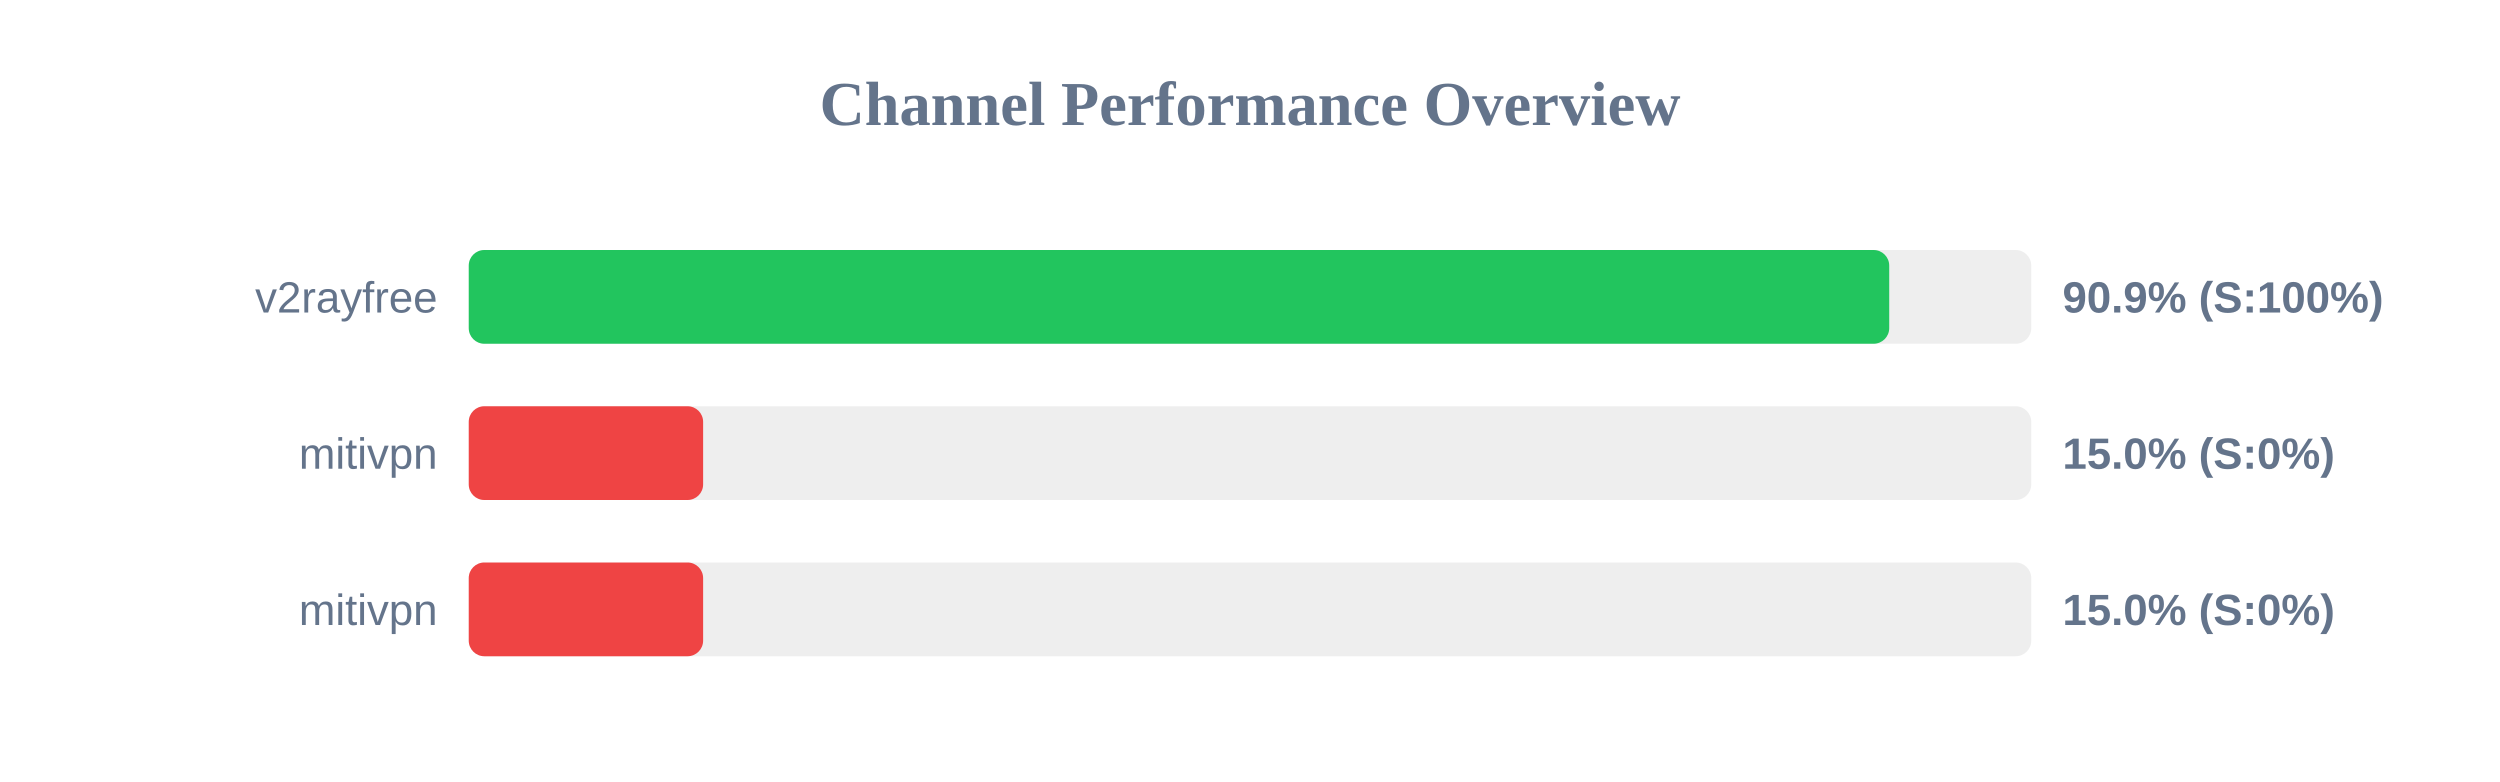
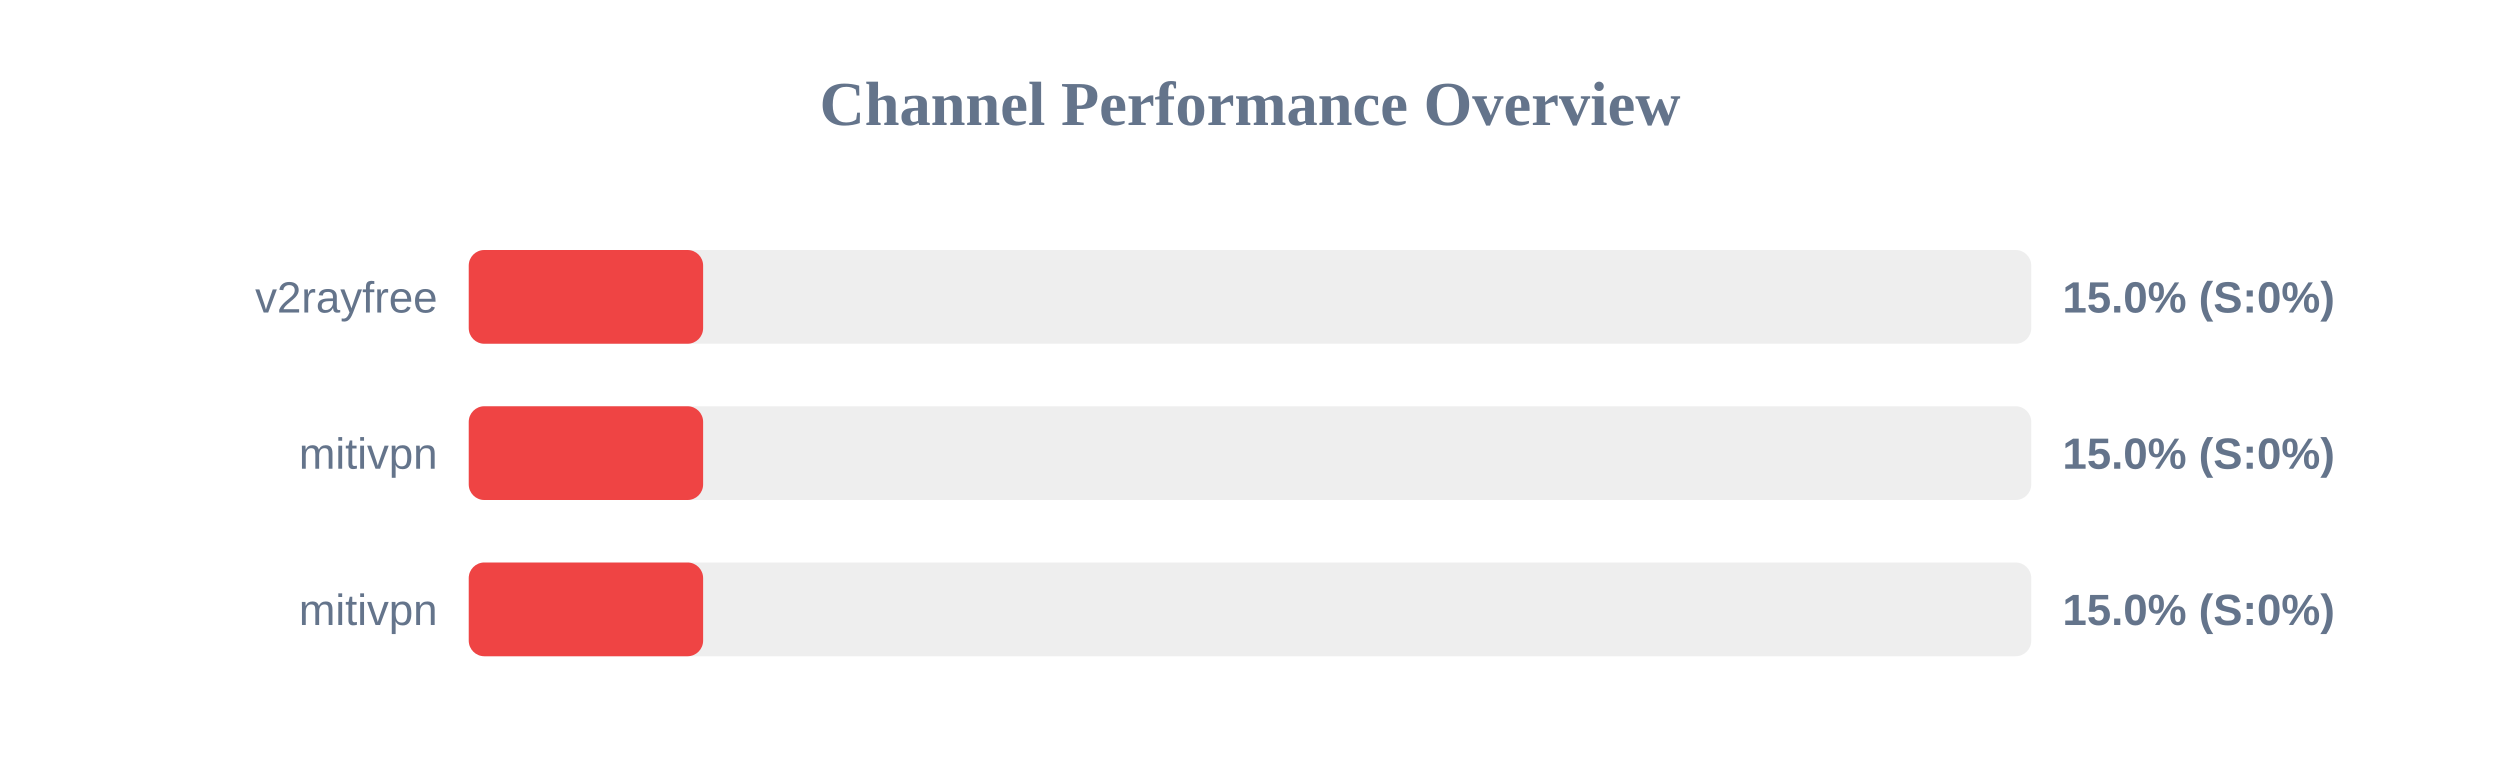
<svg xmlns="http://www.w3.org/2000/svg" width="800" height="250" version="1.1">
  <style>
        .row { font: 14px Arial; fill: #64748b; }
        .score { font: bold 14px Arial; fill: #64748b; }
    </style>
  <text x="400" y="40" text-anchor="middle" font-size="20px" font-weight="bold" fill="#64748b">Channel Performance Overview</text>
  <rect x="150" y="80" width="500" height="30" fill="#eee" rx="5" />
-   <rect x="150" y="80" width="454.55" height="30" fill="#22c55e" rx="5" />
+   <rect x="150" y="80" width="75.0" height="30" fill="#ef4444" rx="5" />
  <text x="140" y="100" text-anchor="end" class="row">v2rayfree</text>
-   <text x="660" y="100" text-anchor="start" class="score">90.9% (S:100%)</text>
+   <text x="660" y="100" text-anchor="start" class="score">15.0% (S:0%)</text>
  <rect x="150" y="130" width="500" height="30" fill="#eee" rx="5" />
  <rect x="150" y="130" width="75.0" height="30" fill="#ef4444" rx="5" />
  <text x="140" y="150" text-anchor="end" class="row">mitivpn</text>
  <text x="660" y="150" text-anchor="start" class="score">15.0% (S:0%)</text>
  <rect x="150" y="180" width="500" height="30" fill="#eee" rx="5" />
  <rect x="150" y="180" width="75.0" height="30" fill="#ef4444" rx="5" />
  <text x="140" y="200" text-anchor="end" class="row">mitivpn</text>
  <text x="660" y="200" text-anchor="start" class="score">15.0% (S:0%)</text>
</svg>
